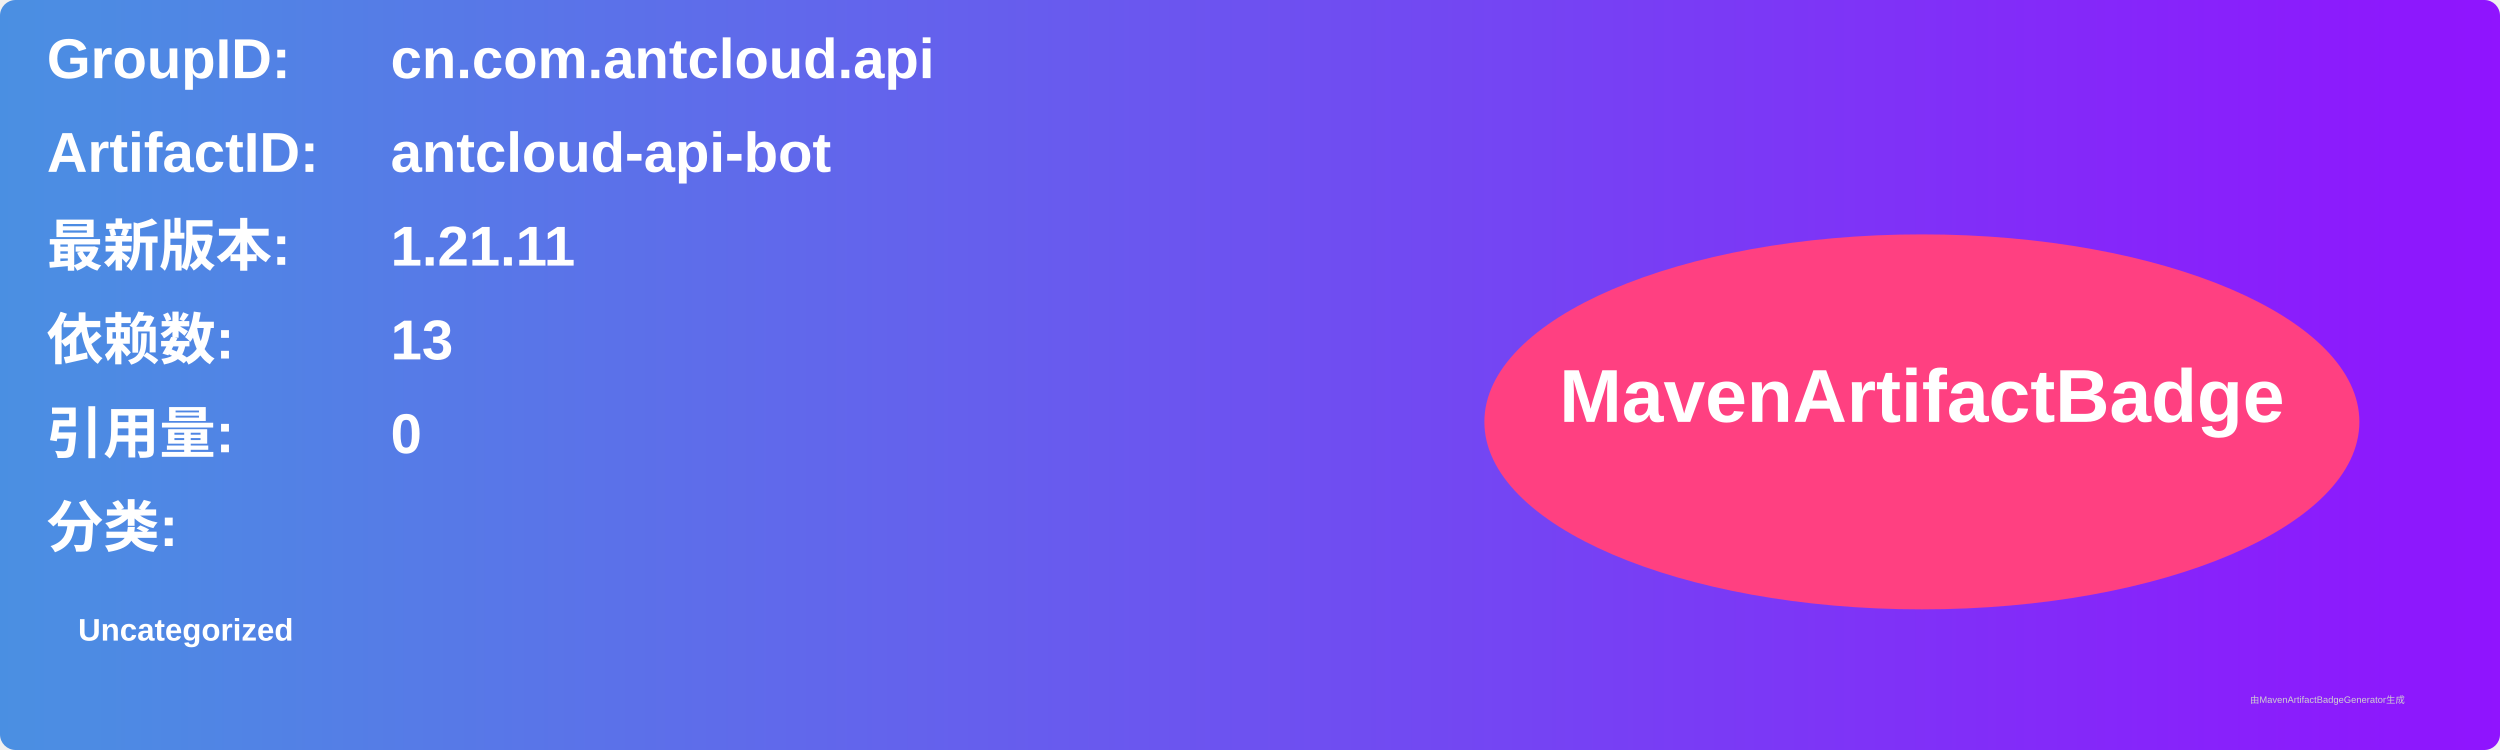
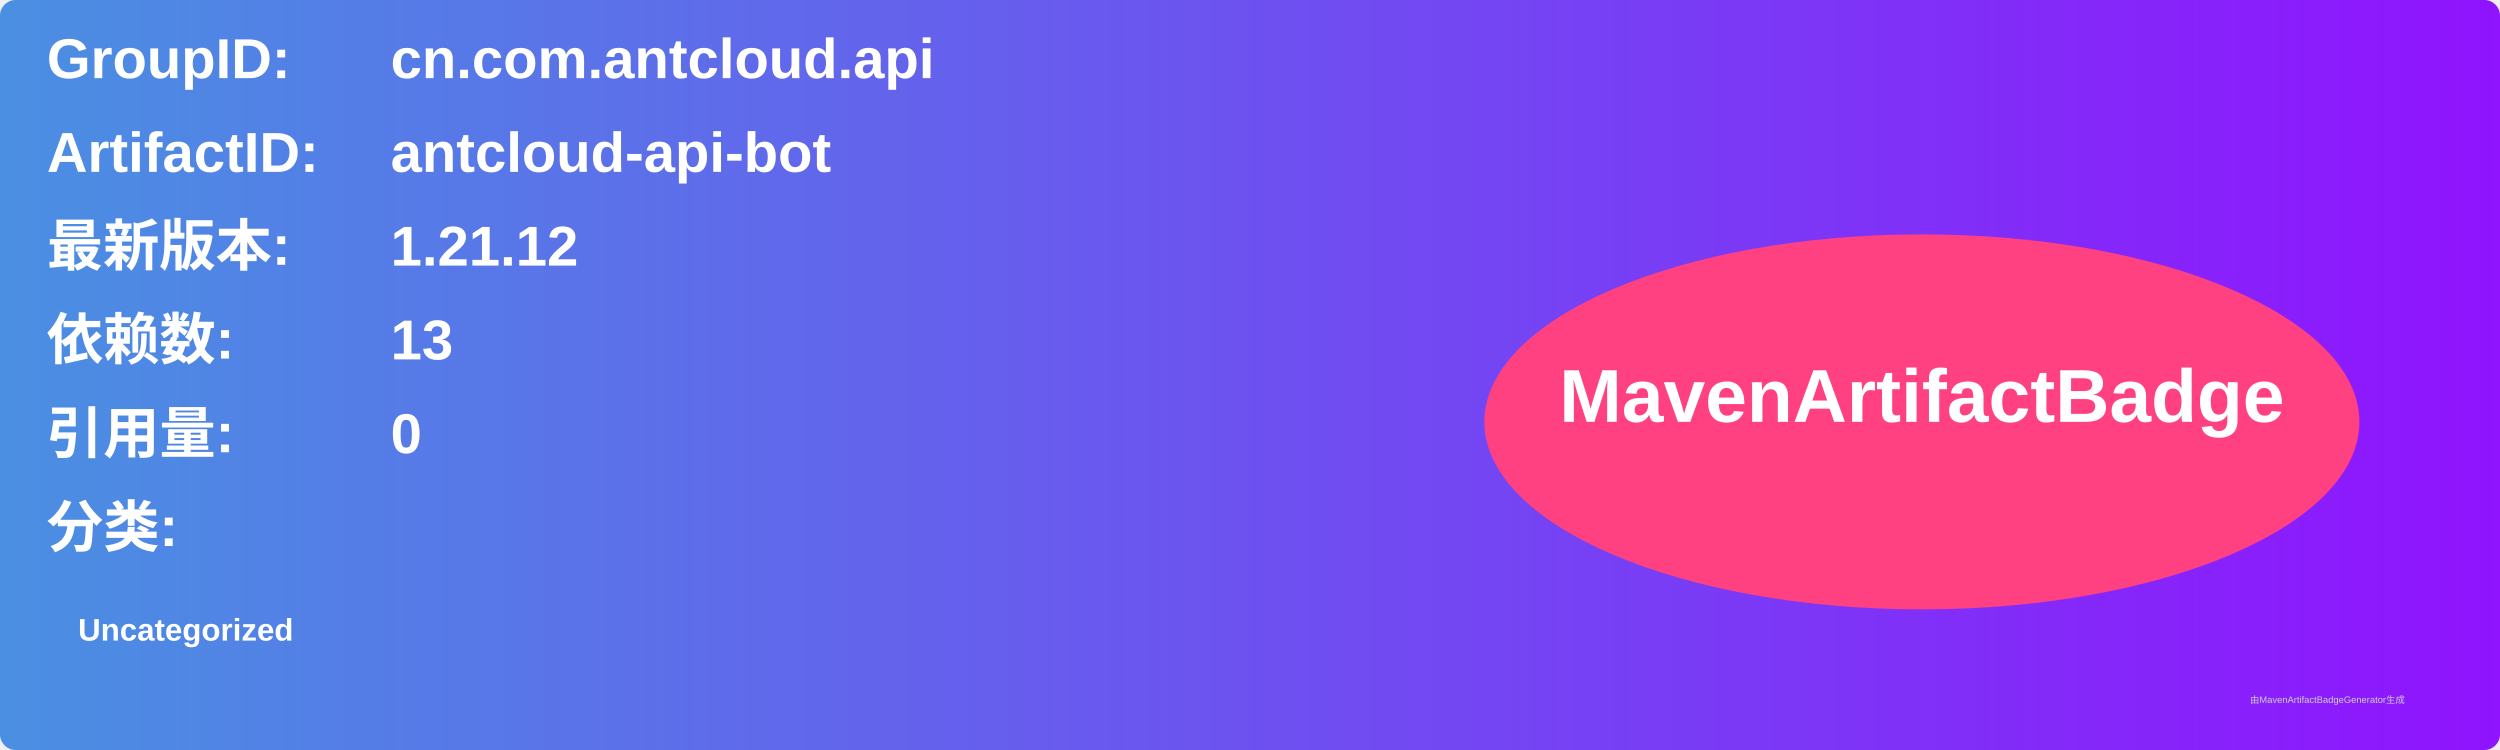
<svg xmlns="http://www.w3.org/2000/svg" width="800" height="240" viewBox="0 0 800 240">
  <linearGradient id="grad" x1="0%" y1="0%" x2="100%" y2="0%">
    <stop offset="0%" stop-color="#4a90e2" />
    <stop offset="100%" stop-color="#9013fe" />
  </linearGradient>
  <rect width="100%" height="100%" rx="5" ry="5" fill="url(#grad)" />
  <g transform="translate(15, 15)">
    <text x="0" y="10" font-family="Arial" font-size="18" fill="white" font-weight="bold" width="260">GroupID:</text>
    <text x="110" y="10" font-family="Arial" font-size="18" fill="white" font-weight="bold" width="460">cn.com.antcloud.api</text>
    <text x="0" y="40" font-family="Arial" font-size="18" fill="white" font-weight="bold" width="260">ArtifactID:</text>
    <text x="110" y="40" font-family="Arial" font-size="18" fill="white" font-weight="bold" width="460">antcloud-api-bot</text>
    <text x="0" y="70" font-family="Arial" font-size="18" fill="white" font-weight="bold">最新版本:</text>
    <text x="110" y="70" font-family="Arial" font-size="18" fill="white" font-weight="bold">
-       <tspan font-weight="bold">1.21.11</tspan>
+       <tspan font-weight="bold">1.21.12</tspan>
    </text>
    <text x="0" y="100" font-family="Arial" font-size="18" fill="white" font-weight="bold">依赖数: </text>
    <text x="110" y="100" font-family="Arial" font-size="18" fill="white">
      <tspan font-weight="bold">13</tspan>
    </text>
    <text x="0" y="130" font-family="Arial" font-size="18" fill="white" font-weight="bold">引用量: </text>
    <text x="110" y="130" font-family="Arial" font-size="18" fill="white">
      <tspan font-weight="bold">0</tspan>
    </text>
    <text x="0" y="160" font-family="Arial" font-size="18" fill="white" font-weight="bold">分类:</text>
    <text x="10" y="190" font-family="Arial" font-size="10" fill="white">
      <tspan font-weight="bold">Uncategorized</tspan>
    </text>
    <ellipse cx="600" cy="120" rx="140" ry="60" fill="#ff4081" />
    <text x="600" y="120" text-anchor="middle" font-family="Arial" font-size="24" fill="white" font-weight="bold">MavenArtifactBadge</text>
  </g>
  <text x="720" y="225" font-family="Arial" font-size="3" fill="#d0d0d0">由MavenArtifactBadgeGenerator生成</text>
</svg>
